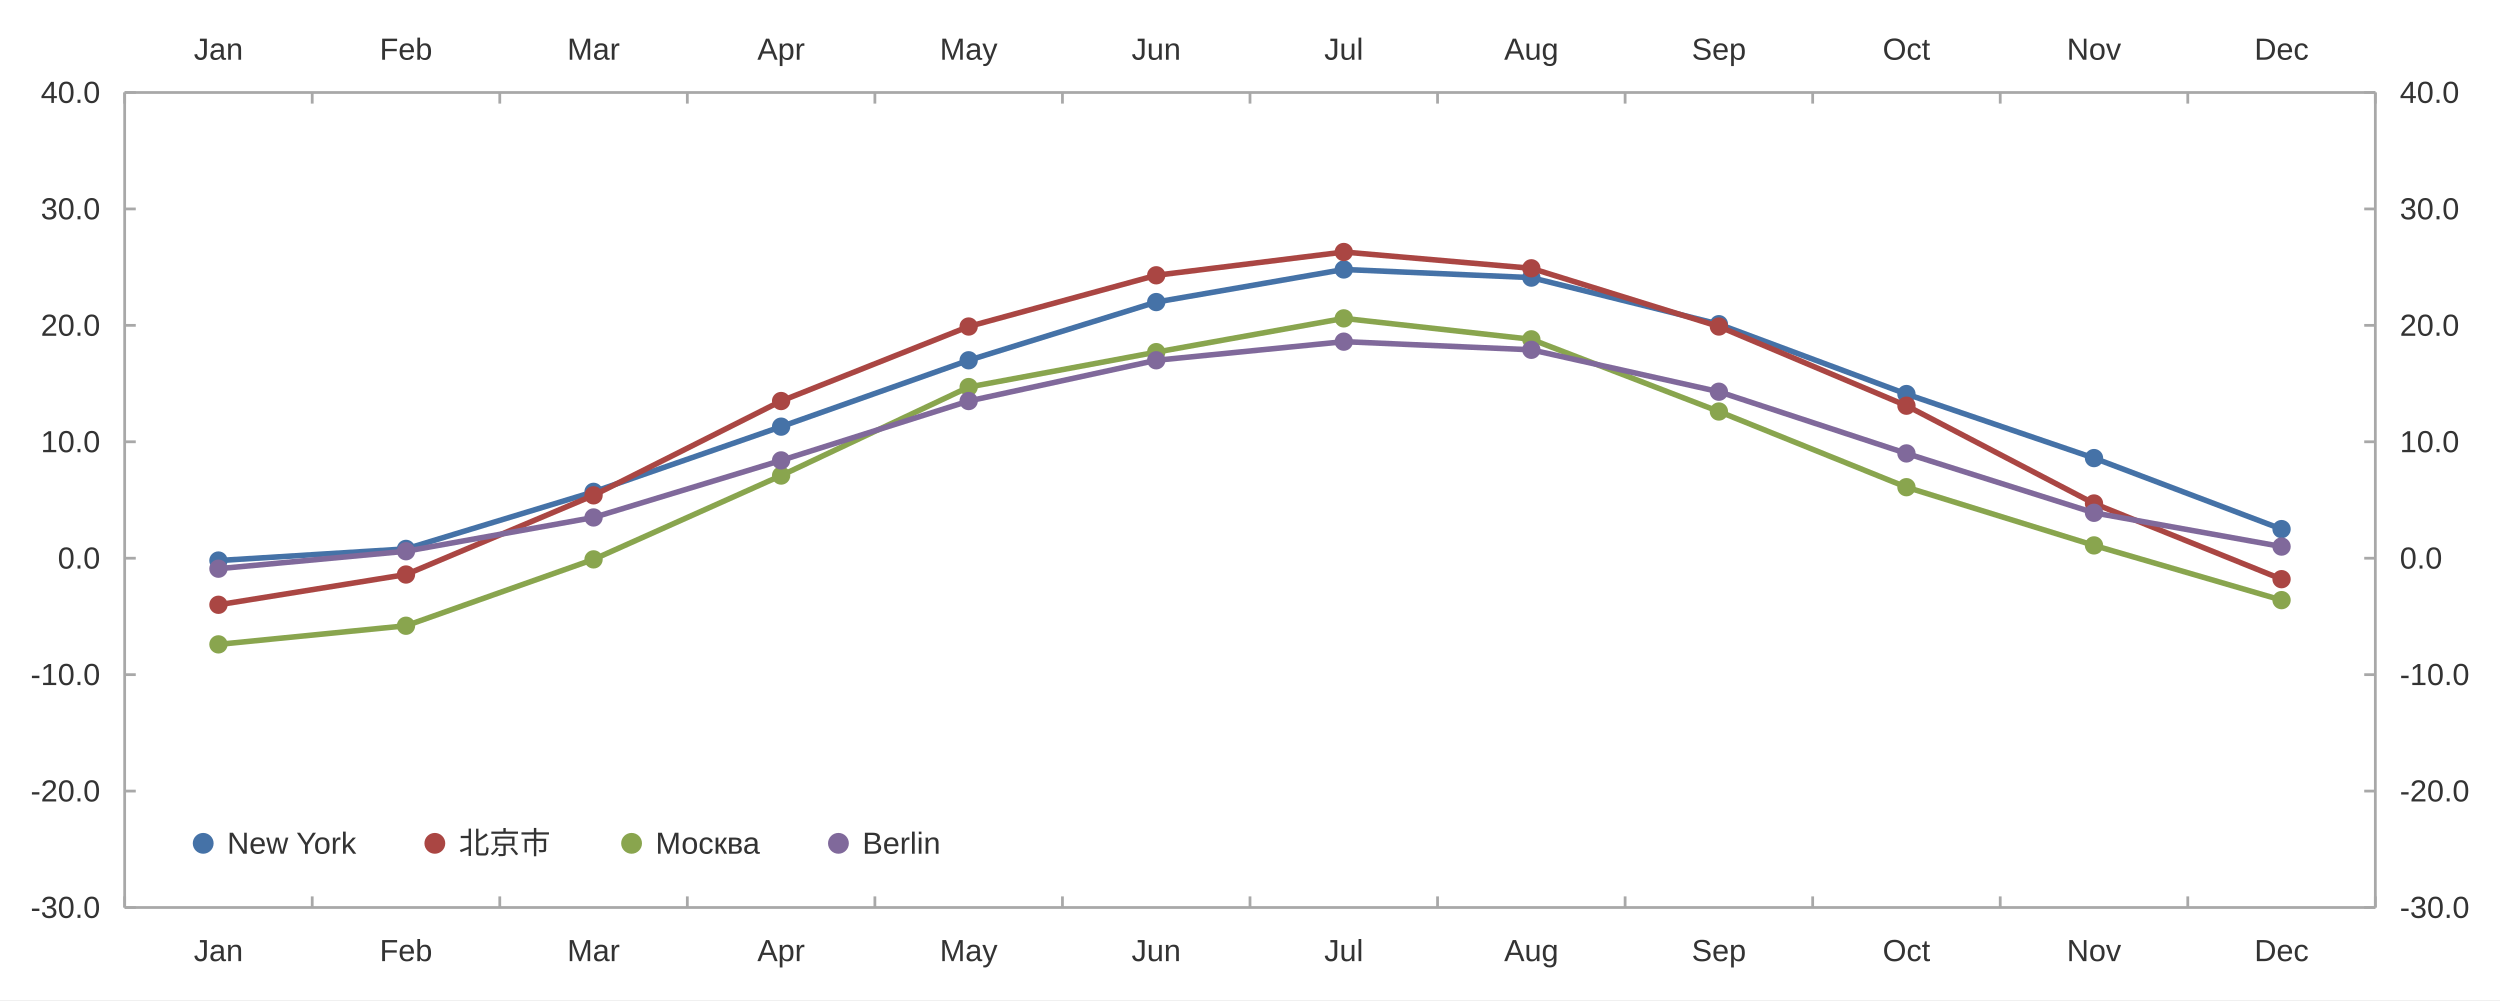
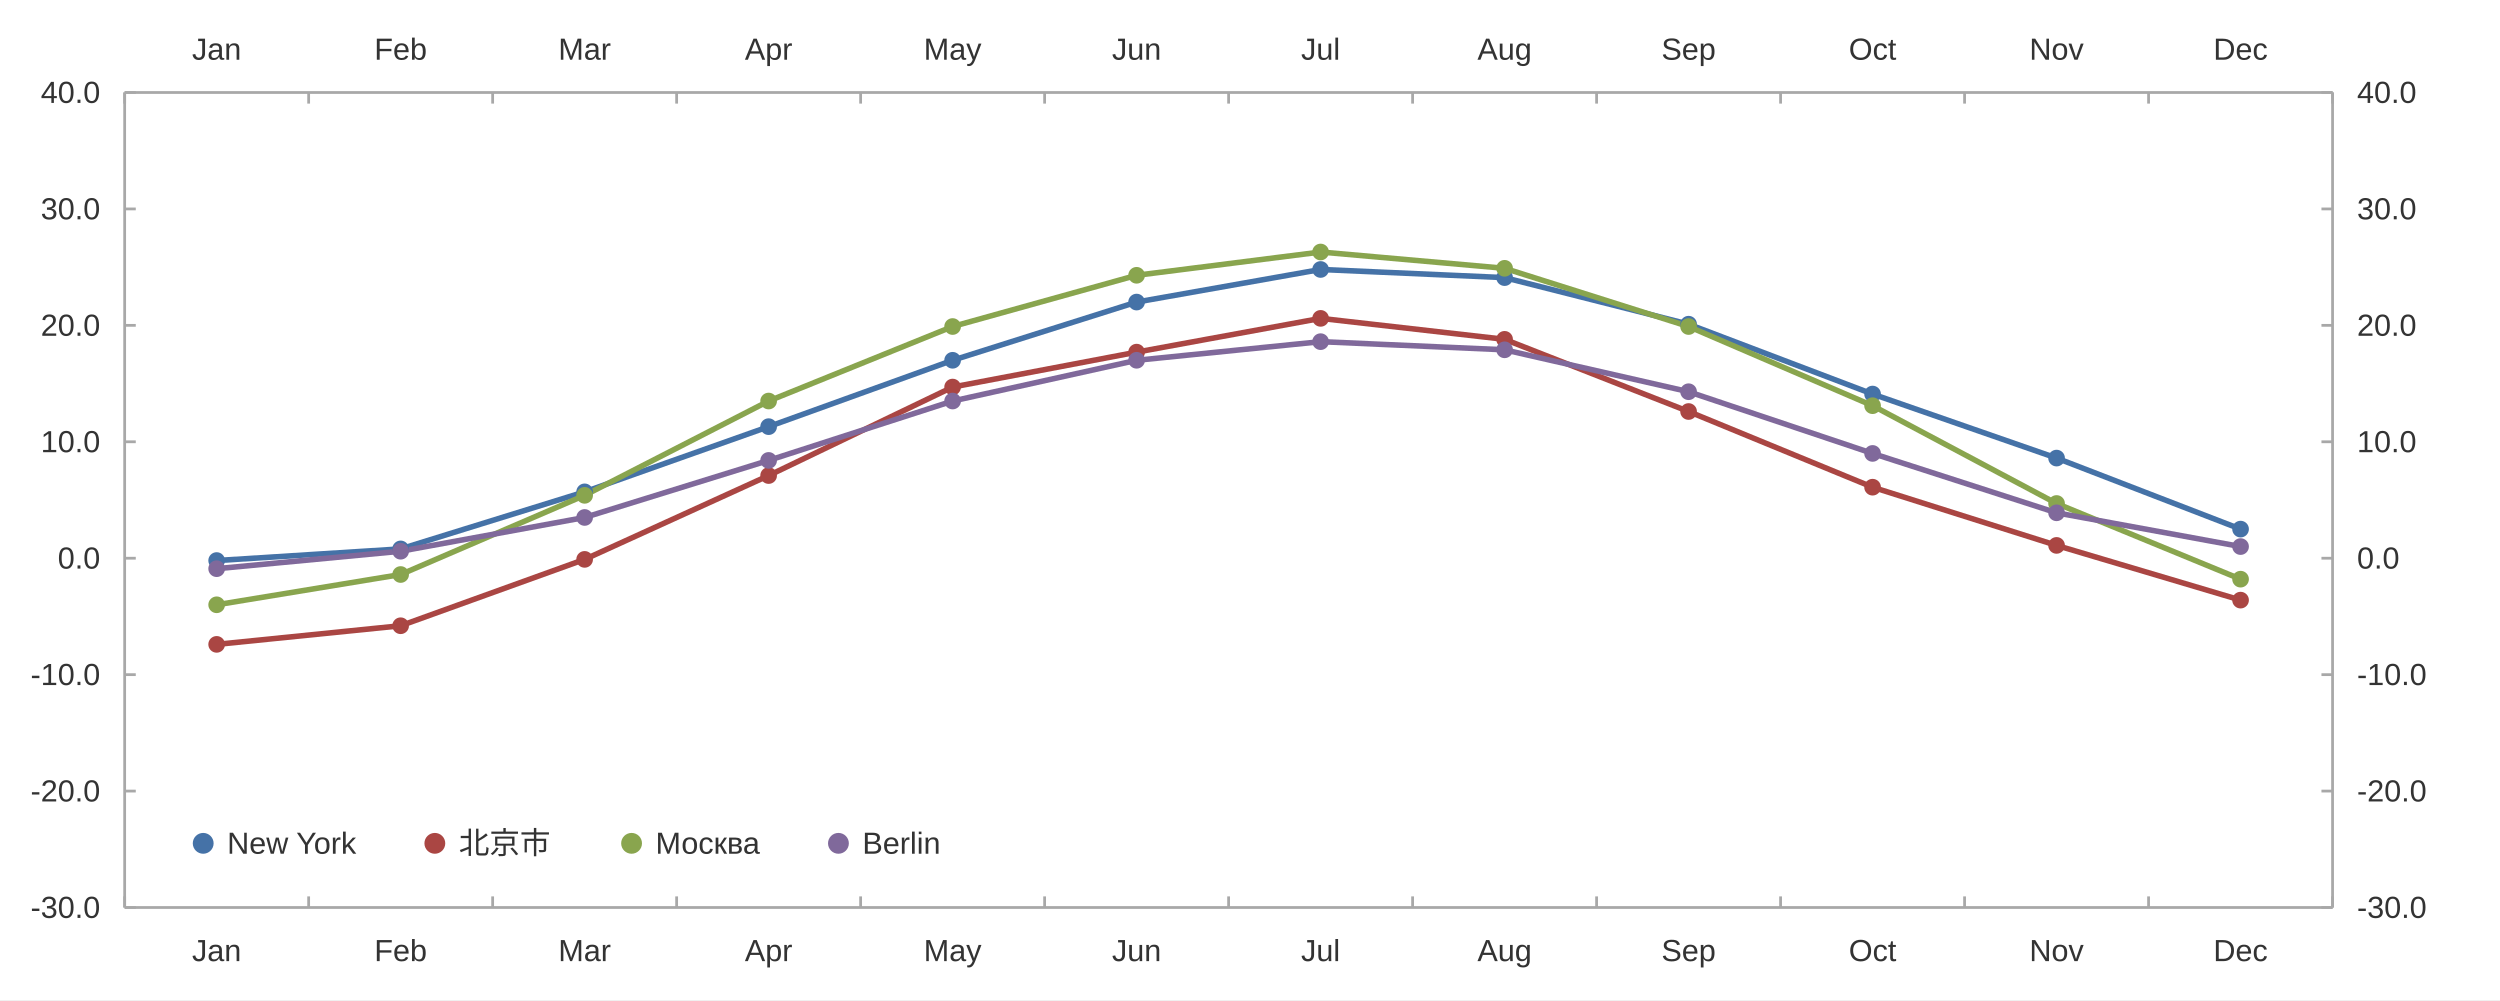
<svg xmlns="http://www.w3.org/2000/svg" width="1200" height="480" viewBox="0 0 1200.0 480.0">
  <rect width="1200" height="480" fill="#ffffff" />
-   <path stroke-width="1.333" stroke="#a8a8a8" fill="none" d="M59.837 44.4 L1140.162 44.4 " />
+   <path stroke-width="1.333" stroke="#a8a8a8" fill="none" d="M59.837 44.4 L1119.629 44.4 " />
  <path stroke-width="1.333" stroke="#a8a8a8" fill="none" d="M59.837 44.4 L59.837 49.733 " />
-   <path stroke-width="1.333" stroke="#a8a8a8" fill="none" d="M149.865 44.4 L149.865 49.733 " />
-   <path stroke-width="1.333" stroke="#a8a8a8" fill="none" d="M239.892 44.4 L239.892 49.733 " />
-   <path stroke-width="1.333" stroke="#a8a8a8" fill="none" d="M329.919 44.4 L329.919 49.733 " />
-   <path stroke-width="1.333" stroke="#a8a8a8" fill="none" d="M419.946 44.4 L419.946 49.733 " />
-   <path stroke-width="1.333" stroke="#a8a8a8" fill="none" d="M509.973 44.4 L509.973 49.733 " />
-   <path stroke-width="1.333" stroke="#a8a8a8" fill="none" d="M600.0 44.4 L600.0 49.733 " />
-   <path stroke-width="1.333" stroke="#a8a8a8" fill="none" d="M690.027 44.4 L690.027 49.733 " />
-   <path stroke-width="1.333" stroke="#a8a8a8" fill="none" d="M780.054 44.4 L780.054 49.733 " />
-   <path stroke-width="1.333" stroke="#a8a8a8" fill="none" d="M870.081 44.4 L870.081 49.733 " />
-   <path stroke-width="1.333" stroke="#a8a8a8" fill="none" d="M960.108 44.4 L960.108 49.733 " />
-   <path stroke-width="1.333" stroke="#a8a8a8" fill="none" d="M1050.135 44.4 L1050.135 49.733 " />
-   <path stroke-width="1.333" stroke="#a8a8a8" fill="none" d="M1140.162 44.4 L1140.162 49.733 " />
-   <text x="93.023" y="28.667" fill="#333333" font-size="14.667" font-family="Arial,Helvetica,'Helvetica Neue',sans-serif">Jan</text>
-   <text x="182.238" y="28.667" fill="#333333" font-size="14.667" font-family="Arial,Helvetica,'Helvetica Neue',sans-serif">Feb</text>
-   <text x="272.272" y="28.667" fill="#333333" font-size="14.667" font-family="Arial,Helvetica,'Helvetica Neue',sans-serif">Mar</text>
-   <text x="363.518" y="28.667" fill="#333333" font-size="14.667" font-family="Arial,Helvetica,'Helvetica Neue',sans-serif">Apr</text>
-   <text x="451.1" y="28.667" fill="#333333" font-size="14.667" font-family="Arial,Helvetica,'Helvetica Neue',sans-serif">May</text>
-   <text x="543.158" y="28.667" fill="#333333" font-size="14.667" font-family="Arial,Helvetica,'Helvetica Neue',sans-serif">Jun</text>
-   <text x="635.631" y="28.667" fill="#333333" font-size="14.667" font-family="Arial,Helvetica,'Helvetica Neue',sans-serif">Jul</text>
-   <text x="721.994" y="28.667" fill="#333333" font-size="14.667" font-family="Arial,Helvetica,'Helvetica Neue',sans-serif">Aug</text>
-   <text x="812.021" y="28.667" fill="#333333" font-size="14.667" font-family="Arial,Helvetica,'Helvetica Neue',sans-serif">Sep</text>
-   <text x="903.681" y="28.667" fill="#333333" font-size="14.667" font-family="Arial,Helvetica,'Helvetica Neue',sans-serif">Oct</text>
-   <text x="992.075" y="28.667" fill="#333333" font-size="14.667" font-family="Arial,Helvetica,'Helvetica Neue',sans-serif">Nov</text>
-   <text x="1082.102" y="28.667" fill="#333333" font-size="14.667" font-family="Arial,Helvetica,'Helvetica Neue',sans-serif">Dec</text>
-   <path stroke-width="1.333" stroke="#a8a8a8" fill="none" d="M1140.162 44.4 L1140.162 435.6 " />
-   <path stroke-width="1.333" stroke="#a8a8a8" fill="none" d="M1140.162 435.6 L1134.829 435.6 " />
-   <path stroke-width="1.333" stroke="#a8a8a8" fill="none" d="M1140.162 379.714 L1134.829 379.714 " />
-   <path stroke-width="1.333" stroke="#a8a8a8" fill="none" d="M1140.162 323.829 L1134.829 323.829 " />
-   <path stroke-width="1.333" stroke="#a8a8a8" fill="none" d="M1140.162 267.943 L1134.829 267.943 " />
-   <path stroke-width="1.333" stroke="#a8a8a8" fill="none" d="M1140.162 212.057 L1134.829 212.057 " />
-   <path stroke-width="1.333" stroke="#a8a8a8" fill="none" d="M1140.162 156.171 L1134.829 156.171 " />
-   <path stroke-width="1.333" stroke="#a8a8a8" fill="none" d="M1140.162 100.286 L1134.829 100.286 " />
-   <path stroke-width="1.333" stroke="#a8a8a8" fill="none" d="M1140.162 44.4 L1134.829 44.4 " />
-   <text x="1151.896" y="440.6" fill="#333333" font-size="14.667" font-family="Arial,Helvetica,'Helvetica Neue',sans-serif">-30.0</text>
-   <text x="1151.896" y="384.714" fill="#333333" font-size="14.667" font-family="Arial,Helvetica,'Helvetica Neue',sans-serif">-20.0</text>
-   <text x="1151.896" y="328.829" fill="#333333" font-size="14.667" font-family="Arial,Helvetica,'Helvetica Neue',sans-serif">-10.0</text>
-   <text x="1151.896" y="272.943" fill="#333333" font-size="14.667" font-family="Arial,Helvetica,'Helvetica Neue',sans-serif">0.0</text>
-   <text x="1151.896" y="217.057" fill="#333333" font-size="14.667" font-family="Arial,Helvetica,'Helvetica Neue',sans-serif">10.0</text>
-   <text x="1151.896" y="161.171" fill="#333333" font-size="14.667" font-family="Arial,Helvetica,'Helvetica Neue',sans-serif">20.0</text>
-   <text x="1151.896" y="105.286" fill="#333333" font-size="14.667" font-family="Arial,Helvetica,'Helvetica Neue',sans-serif">30.0</text>
-   <text x="1151.896" y="49.4" fill="#333333" font-size="14.667" font-family="Arial,Helvetica,'Helvetica Neue',sans-serif">40.0</text>
-   <path stroke-width="1.333" stroke="#a8a8a8" fill="none" d="M59.837 435.6 L1140.162 435.6 " />
+   <path stroke-width="1.333" stroke="#a8a8a8" fill="none" d="M148.153 44.4 L148.153 49.733 " />
+   <path stroke-width="1.333" stroke="#a8a8a8" fill="none" d="M236.469 44.4 L236.469 49.733 " />
+   <path stroke-width="1.333" stroke="#a8a8a8" fill="none" d="M324.785 44.4 L324.785 49.733 " />
+   <path stroke-width="1.333" stroke="#a8a8a8" fill="none" d="M413.101 44.4 L413.101 49.733 " />
+   <path stroke-width="1.333" stroke="#a8a8a8" fill="none" d="M501.417 44.4 L501.417 49.733 " />
+   <path stroke-width="1.333" stroke="#a8a8a8" fill="none" d="M589.733 44.4 L589.733 49.733 " />
+   <path stroke-width="1.333" stroke="#a8a8a8" fill="none" d="M678.049 44.4 L678.049 49.733 " />
+   <path stroke-width="1.333" stroke="#a8a8a8" fill="none" d="M766.365 44.4 L766.365 49.733 " />
+   <path stroke-width="1.333" stroke="#a8a8a8" fill="none" d="M854.681 44.4 L854.681 49.733 " />
+   <path stroke-width="1.333" stroke="#a8a8a8" fill="none" d="M942.997 44.4 L942.997 49.733 " />
+   <path stroke-width="1.333" stroke="#a8a8a8" fill="none" d="M1031.313 44.4 L1031.313 49.733 " />
+   <path stroke-width="1.333" stroke="#a8a8a8" fill="none" d="M1119.629 44.4 L1119.629 49.733 " />
+   <text x="92.167" y="28.667" fill="#333333" font-size="14.667" font-family="Arial,Helvetica,'Helvetica Neue',sans-serif">Jan</text>
+   <text x="179.671" y="28.667" fill="#333333" font-size="14.667" font-family="Arial,Helvetica,'Helvetica Neue',sans-serif">Feb</text>
+   <text x="267.995" y="28.667" fill="#333333" font-size="14.667" font-family="Arial,Helvetica,'Helvetica Neue',sans-serif">Mar</text>
+   <text x="357.529" y="28.667" fill="#333333" font-size="14.667" font-family="Arial,Helvetica,'Helvetica Neue',sans-serif">Apr</text>
+   <text x="443.4" y="28.667" fill="#333333" font-size="14.667" font-family="Arial,Helvetica,'Helvetica Neue',sans-serif">May</text>
+   <text x="533.747" y="28.667" fill="#333333" font-size="14.667" font-family="Arial,Helvetica,'Helvetica Neue',sans-serif">Jun</text>
+   <text x="624.509" y="28.667" fill="#333333" font-size="14.667" font-family="Arial,Helvetica,'Helvetica Neue',sans-serif">Jul</text>
+   <text x="709.16" y="28.667" fill="#333333" font-size="14.667" font-family="Arial,Helvetica,'Helvetica Neue',sans-serif">Aug</text>
+   <text x="797.476" y="28.667" fill="#333333" font-size="14.667" font-family="Arial,Helvetica,'Helvetica Neue',sans-serif">Sep</text>
+   <text x="887.425" y="28.667" fill="#333333" font-size="14.667" font-family="Arial,Helvetica,'Helvetica Neue',sans-serif">Oct</text>
+   <text x="974.108" y="28.667" fill="#333333" font-size="14.667" font-family="Arial,Helvetica,'Helvetica Neue',sans-serif">Nov</text>
+   <text x="1062.424" y="28.667" fill="#333333" font-size="14.667" font-family="Arial,Helvetica,'Helvetica Neue',sans-serif">Dec</text>
+   <path stroke-width="1.333" stroke="#a8a8a8" fill="none" d="M1119.629 44.4 L1119.629 435.6 " />
+   <path stroke-width="1.333" stroke="#a8a8a8" fill="none" d="M1119.629 435.6 L1114.296 435.6 " />
+   <path stroke-width="1.333" stroke="#a8a8a8" fill="none" d="M1119.629 379.714 L1114.296 379.714 " />
+   <path stroke-width="1.333" stroke="#a8a8a8" fill="none" d="M1119.629 323.829 L1114.296 323.829 " />
+   <path stroke-width="1.333" stroke="#a8a8a8" fill="none" d="M1119.629 267.943 L1114.296 267.943 " />
+   <path stroke-width="1.333" stroke="#a8a8a8" fill="none" d="M1119.629 212.057 L1114.296 212.057 " />
+   <path stroke-width="1.333" stroke="#a8a8a8" fill="none" d="M1119.629 156.171 L1114.296 156.171 " />
+   <path stroke-width="1.333" stroke="#a8a8a8" fill="none" d="M1119.629 100.286 L1114.296 100.286 " />
+   <path stroke-width="1.333" stroke="#a8a8a8" fill="none" d="M1119.629 44.4 L1114.296 44.4 " />
+   <text x="1131.362" y="440.6" fill="#333333" font-size="14.667" font-family="Arial,Helvetica,'Helvetica Neue',sans-serif">-30.0</text>
+   <text x="1131.362" y="384.714" fill="#333333" font-size="14.667" font-family="Arial,Helvetica,'Helvetica Neue',sans-serif">-20.0</text>
+   <text x="1131.362" y="328.829" fill="#333333" font-size="14.667" font-family="Arial,Helvetica,'Helvetica Neue',sans-serif">-10.0</text>
+   <text x="1131.362" y="272.943" fill="#333333" font-size="14.667" font-family="Arial,Helvetica,'Helvetica Neue',sans-serif">0.0</text>
+   <text x="1131.362" y="217.057" fill="#333333" font-size="14.667" font-family="Arial,Helvetica,'Helvetica Neue',sans-serif">10.0</text>
+   <text x="1131.362" y="161.171" fill="#333333" font-size="14.667" font-family="Arial,Helvetica,'Helvetica Neue',sans-serif">20.0</text>
+   <text x="1131.362" y="105.286" fill="#333333" font-size="14.667" font-family="Arial,Helvetica,'Helvetica Neue',sans-serif">30.0</text>
+   <text x="1131.362" y="49.4" fill="#333333" font-size="14.667" font-family="Arial,Helvetica,'Helvetica Neue',sans-serif">40.0</text>
+   <path stroke-width="1.333" stroke="#a8a8a8" fill="none" d="M59.837 435.6 L1119.629 435.6 " />
  <path stroke-width="1.333" stroke="#a8a8a8" fill="none" d="M59.837 435.6 L59.837 430.267 " />
-   <path stroke-width="1.333" stroke="#a8a8a8" fill="none" d="M149.865 435.6 L149.865 430.267 " />
-   <path stroke-width="1.333" stroke="#a8a8a8" fill="none" d="M239.892 435.6 L239.892 430.267 " />
-   <path stroke-width="1.333" stroke="#a8a8a8" fill="none" d="M329.919 435.6 L329.919 430.267 " />
-   <path stroke-width="1.333" stroke="#a8a8a8" fill="none" d="M419.946 435.6 L419.946 430.267 " />
-   <path stroke-width="1.333" stroke="#a8a8a8" fill="none" d="M509.973 435.6 L509.973 430.267 " />
-   <path stroke-width="1.333" stroke="#a8a8a8" fill="none" d="M600.0 435.6 L600.0 430.267 " />
-   <path stroke-width="1.333" stroke="#a8a8a8" fill="none" d="M690.027 435.6 L690.027 430.267 " />
-   <path stroke-width="1.333" stroke="#a8a8a8" fill="none" d="M780.054 435.6 L780.054 430.267 " />
-   <path stroke-width="1.333" stroke="#a8a8a8" fill="none" d="M870.081 435.6 L870.081 430.267 " />
-   <path stroke-width="1.333" stroke="#a8a8a8" fill="none" d="M960.108 435.6 L960.108 430.267 " />
-   <path stroke-width="1.333" stroke="#a8a8a8" fill="none" d="M1050.135 435.6 L1050.135 430.267 " />
-   <path stroke-width="1.333" stroke="#a8a8a8" fill="none" d="M1140.162 435.6 L1140.162 430.267 " />
-   <text x="93.023" y="461.333" fill="#333333" font-size="14.667" font-family="Arial,Helvetica,'Helvetica Neue',sans-serif">Jan</text>
-   <text x="182.238" y="461.333" fill="#333333" font-size="14.667" font-family="Arial,Helvetica,'Helvetica Neue',sans-serif">Feb</text>
-   <text x="272.272" y="461.333" fill="#333333" font-size="14.667" font-family="Arial,Helvetica,'Helvetica Neue',sans-serif">Mar</text>
-   <text x="363.518" y="461.333" fill="#333333" font-size="14.667" font-family="Arial,Helvetica,'Helvetica Neue',sans-serif">Apr</text>
-   <text x="451.1" y="461.333" fill="#333333" font-size="14.667" font-family="Arial,Helvetica,'Helvetica Neue',sans-serif">May</text>
-   <text x="543.158" y="461.333" fill="#333333" font-size="14.667" font-family="Arial,Helvetica,'Helvetica Neue',sans-serif">Jun</text>
-   <text x="635.631" y="461.333" fill="#333333" font-size="14.667" font-family="Arial,Helvetica,'Helvetica Neue',sans-serif">Jul</text>
-   <text x="721.994" y="461.333" fill="#333333" font-size="14.667" font-family="Arial,Helvetica,'Helvetica Neue',sans-serif">Aug</text>
-   <text x="812.021" y="461.333" fill="#333333" font-size="14.667" font-family="Arial,Helvetica,'Helvetica Neue',sans-serif">Sep</text>
-   <text x="903.681" y="461.333" fill="#333333" font-size="14.667" font-family="Arial,Helvetica,'Helvetica Neue',sans-serif">Oct</text>
-   <text x="992.075" y="461.333" fill="#333333" font-size="14.667" font-family="Arial,Helvetica,'Helvetica Neue',sans-serif">Nov</text>
-   <text x="1082.102" y="461.333" fill="#333333" font-size="14.667" font-family="Arial,Helvetica,'Helvetica Neue',sans-serif">Dec</text>
+   <path stroke-width="1.333" stroke="#a8a8a8" fill="none" d="M148.153 435.6 L148.153 430.267 " />
+   <path stroke-width="1.333" stroke="#a8a8a8" fill="none" d="M236.469 435.6 L236.469 430.267 " />
+   <path stroke-width="1.333" stroke="#a8a8a8" fill="none" d="M324.785 435.6 L324.785 430.267 " />
+   <path stroke-width="1.333" stroke="#a8a8a8" fill="none" d="M413.101 435.6 L413.101 430.267 " />
+   <path stroke-width="1.333" stroke="#a8a8a8" fill="none" d="M501.417 435.6 L501.417 430.267 " />
+   <path stroke-width="1.333" stroke="#a8a8a8" fill="none" d="M589.733 435.6 L589.733 430.267 " />
+   <path stroke-width="1.333" stroke="#a8a8a8" fill="none" d="M678.049 435.6 L678.049 430.267 " />
+   <path stroke-width="1.333" stroke="#a8a8a8" fill="none" d="M766.365 435.6 L766.365 430.267 " />
+   <path stroke-width="1.333" stroke="#a8a8a8" fill="none" d="M854.681 435.6 L854.681 430.267 " />
+   <path stroke-width="1.333" stroke="#a8a8a8" fill="none" d="M942.997 435.6 L942.997 430.267 " />
+   <path stroke-width="1.333" stroke="#a8a8a8" fill="none" d="M1031.313 435.6 L1031.313 430.267 " />
+   <path stroke-width="1.333" stroke="#a8a8a8" fill="none" d="M1119.629 435.6 L1119.629 430.267 " />
+   <text x="92.167" y="461.333" fill="#333333" font-size="14.667" font-family="Arial,Helvetica,'Helvetica Neue',sans-serif">Jan</text>
+   <text x="179.671" y="461.333" fill="#333333" font-size="14.667" font-family="Arial,Helvetica,'Helvetica Neue',sans-serif">Feb</text>
+   <text x="267.995" y="461.333" fill="#333333" font-size="14.667" font-family="Arial,Helvetica,'Helvetica Neue',sans-serif">Mar</text>
+   <text x="357.529" y="461.333" fill="#333333" font-size="14.667" font-family="Arial,Helvetica,'Helvetica Neue',sans-serif">Apr</text>
+   <text x="443.4" y="461.333" fill="#333333" font-size="14.667" font-family="Arial,Helvetica,'Helvetica Neue',sans-serif">May</text>
+   <text x="533.747" y="461.333" fill="#333333" font-size="14.667" font-family="Arial,Helvetica,'Helvetica Neue',sans-serif">Jun</text>
+   <text x="624.509" y="461.333" fill="#333333" font-size="14.667" font-family="Arial,Helvetica,'Helvetica Neue',sans-serif">Jul</text>
+   <text x="709.16" y="461.333" fill="#333333" font-size="14.667" font-family="Arial,Helvetica,'Helvetica Neue',sans-serif">Aug</text>
+   <text x="797.476" y="461.333" fill="#333333" font-size="14.667" font-family="Arial,Helvetica,'Helvetica Neue',sans-serif">Sep</text>
+   <text x="887.425" y="461.333" fill="#333333" font-size="14.667" font-family="Arial,Helvetica,'Helvetica Neue',sans-serif">Oct</text>
+   <text x="974.108" y="461.333" fill="#333333" font-size="14.667" font-family="Arial,Helvetica,'Helvetica Neue',sans-serif">Nov</text>
+   <text x="1062.424" y="461.333" fill="#333333" font-size="14.667" font-family="Arial,Helvetica,'Helvetica Neue',sans-serif">Dec</text>
  <path stroke-width="1.333" stroke="#a8a8a8" fill="none" d="M59.837 44.4 L59.837 435.6 " />
  <path stroke-width="1.333" stroke="#a8a8a8" fill="none" d="M59.837 435.6 L65.171 435.6 " />
  <path stroke-width="1.333" stroke="#a8a8a8" fill="none" d="M59.837 379.714 L65.171 379.714 " />
  <path stroke-width="1.333" stroke="#a8a8a8" fill="none" d="M59.837 323.829 L65.171 323.829 " />
  <path stroke-width="1.333" stroke="#a8a8a8" fill="none" d="M59.837 267.943 L65.171 267.943 " />
  <path stroke-width="1.333" stroke="#a8a8a8" fill="none" d="M59.837 212.057 L65.171 212.057 " />
  <path stroke-width="1.333" stroke="#a8a8a8" fill="none" d="M59.837 156.171 L65.171 156.171 " />
  <path stroke-width="1.333" stroke="#a8a8a8" fill="none" d="M59.837 100.286 L65.171 100.286 " />
  <path stroke-width="1.333" stroke="#a8a8a8" fill="none" d="M59.837 44.4 L65.171 44.4 " />
  <text x="14.667" y="440.6" fill="#333333" font-size="14.667" font-family="Arial,Helvetica,'Helvetica Neue',sans-serif">-30.0</text>
  <text x="14.667" y="384.714" fill="#333333" font-size="14.667" font-family="Arial,Helvetica,'Helvetica Neue',sans-serif">-20.0</text>
  <text x="14.667" y="328.829" fill="#333333" font-size="14.667" font-family="Arial,Helvetica,'Helvetica Neue',sans-serif">-10.0</text>
  <text x="27.714" y="272.943" fill="#333333" font-size="14.667" font-family="Arial,Helvetica,'Helvetica Neue',sans-serif">0.0</text>
  <text x="19.557" y="217.057" fill="#333333" font-size="14.667" font-family="Arial,Helvetica,'Helvetica Neue',sans-serif">10.0</text>
  <text x="19.557" y="161.171" fill="#333333" font-size="14.667" font-family="Arial,Helvetica,'Helvetica Neue',sans-serif">20.0</text>
  <text x="19.557" y="105.286" fill="#333333" font-size="14.667" font-family="Arial,Helvetica,'Helvetica Neue',sans-serif">30.0</text>
  <text x="19.557" y="49.4" fill="#333333" font-size="14.667" font-family="Arial,Helvetica,'Helvetica Neue',sans-serif">40.0</text>
-   <path stroke-width="2.667" stroke="#4572a7" fill="none" d="M104.851 269.061 L194.878 263.472 L284.905 236.088 L374.932 204.792 L464.959 172.937 L554.986 144.994 L645.014 129.346 L735.041 133.258 L825.068 155.613 L915.095 189.144 L1005.122 219.881 L1095.149 253.971 " />
-   <path fill="#4572a7" d="M109.251 269.061 M100.451 269.061 a4.4 4.4 0 1 0 8.8 0 a4.4 4.4 0 1 0 -8.8 0 " />
-   <path fill="#4572a7" d="M199.278 263.472 M190.478 263.472 a4.4 4.4 0 1 0 8.8 0 a4.4 4.4 0 1 0 -8.8 0 " />
-   <path fill="#4572a7" d="M289.305 236.088 M280.505 236.088 a4.4 4.4 0 1 0 8.8 0 a4.4 4.4 0 1 0 -8.8 0 " />
-   <path fill="#4572a7" d="M379.332 204.792 M370.532 204.792 a4.4 4.4 0 1 0 8.8 0 a4.4 4.4 0 1 0 -8.8 0 " />
-   <path fill="#4572a7" d="M469.359 172.937 M460.559 172.937 a4.4 4.4 0 1 0 8.8 0 a4.4 4.4 0 1 0 -8.8 0 " />
-   <path fill="#4572a7" d="M559.386 144.994 M550.586 144.994 a4.4 4.4 0 1 0 8.8 0 a4.4 4.4 0 1 0 -8.8 0 " />
-   <path fill="#4572a7" d="M649.414 129.346 M640.614 129.346 a4.4 4.4 0 1 0 8.8 0 a4.4 4.4 0 1 0 -8.8 0 " />
-   <path fill="#4572a7" d="M739.441 133.258 M730.641 133.258 a4.4 4.4 0 1 0 8.8 0 a4.4 4.4 0 1 0 -8.8 0 " />
-   <path fill="#4572a7" d="M829.468 155.613 M820.668 155.613 a4.4 4.4 0 1 0 8.8 0 a4.4 4.4 0 1 0 -8.8 0 " />
-   <path fill="#4572a7" d="M919.495 189.144 M910.695 189.144 a4.4 4.4 0 1 0 8.8 0 a4.4 4.4 0 1 0 -8.8 0 " />
-   <path fill="#4572a7" d="M1009.522 219.881 M1000.722 219.881 a4.4 4.4 0 1 0 8.8 0 a4.4 4.4 0 1 0 -8.8 0 " />
-   <path fill="#4572a7" d="M1099.549 253.971 M1090.749 253.971 a4.4 4.4 0 1 0 8.8 0 a4.4 4.4 0 1 0 -8.8 0 " />
-   <path stroke-width="2.667" stroke="#aa4643" fill="none" d="M104.851 290.297 L194.878 275.767 L284.905 237.765 L374.932 192.497 L464.959 156.73 L554.986 132.141 L645.014 120.963 L735.041 128.787 L825.068 156.73 L915.095 194.733 L1005.122 241.677 L1095.149 278.002 " />
-   <path fill="#aa4643" d="M109.251 290.297 M100.451 290.297 a4.4 4.4 0 1 0 8.8 0 a4.4 4.4 0 1 0 -8.8 0 " />
-   <path fill="#aa4643" d="M199.278 275.767 M190.478 275.767 a4.4 4.4 0 1 0 8.8 0 a4.4 4.4 0 1 0 -8.8 0 " />
-   <path fill="#aa4643" d="M289.305 237.765 M280.505 237.765 a4.4 4.4 0 1 0 8.8 0 a4.4 4.4 0 1 0 -8.8 0 " />
-   <path fill="#aa4643" d="M379.332 192.497 M370.532 192.497 a4.4 4.4 0 1 0 8.8 0 a4.4 4.4 0 1 0 -8.8 0 " />
-   <path fill="#aa4643" d="M469.359 156.73 M460.559 156.73 a4.4 4.4 0 1 0 8.8 0 a4.4 4.4 0 1 0 -8.8 0 " />
-   <path fill="#aa4643" d="M559.386 132.141 M550.586 132.141 a4.4 4.4 0 1 0 8.8 0 a4.4 4.4 0 1 0 -8.8 0 " />
-   <path fill="#aa4643" d="M649.414 120.963 M640.614 120.963 a4.4 4.4 0 1 0 8.8 0 a4.4 4.4 0 1 0 -8.8 0 " />
-   <path fill="#aa4643" d="M739.441 128.787 M730.641 128.787 a4.4 4.4 0 1 0 8.8 0 a4.4 4.4 0 1 0 -8.8 0 " />
-   <path fill="#aa4643" d="M829.468 156.73 M820.668 156.73 a4.4 4.4 0 1 0 8.8 0 a4.4 4.4 0 1 0 -8.8 0 " />
-   <path fill="#aa4643" d="M919.495 194.733 M910.695 194.733 a4.4 4.4 0 1 0 8.8 0 a4.4 4.4 0 1 0 -8.8 0 " />
-   <path fill="#aa4643" d="M1009.522 241.677 M1000.722 241.677 a4.4 4.4 0 1 0 8.8 0 a4.4 4.4 0 1 0 -8.8 0 " />
-   <path fill="#aa4643" d="M1099.549 278.002 M1090.749 278.002 a4.4 4.4 0 1 0 8.8 0 a4.4 4.4 0 1 0 -8.8 0 " />
-   <path stroke-width="2.667" stroke="#89a54e" fill="none" d="M104.851 309.298 L194.878 300.357 L284.905 268.502 L374.932 228.264 L464.959 185.791 L554.986 169.025 L645.014 152.818 L735.041 162.878 L825.068 197.527 L915.095 233.853 L1005.122 261.795 L1095.149 288.062 " />
-   <path fill="#89a54e" d="M109.251 309.298 M100.451 309.298 a4.4 4.4 0 1 0 8.8 0 a4.4 4.4 0 1 0 -8.8 0 " />
-   <path fill="#89a54e" d="M199.278 300.357 M190.478 300.357 a4.4 4.4 0 1 0 8.8 0 a4.4 4.4 0 1 0 -8.8 0 " />
-   <path fill="#89a54e" d="M289.305 268.502 M280.505 268.502 a4.4 4.4 0 1 0 8.8 0 a4.4 4.4 0 1 0 -8.8 0 " />
-   <path fill="#89a54e" d="M379.332 228.264 M370.532 228.264 a4.4 4.4 0 1 0 8.8 0 a4.4 4.4 0 1 0 -8.8 0 " />
-   <path fill="#89a54e" d="M469.359 185.791 M460.559 185.791 a4.4 4.4 0 1 0 8.8 0 a4.4 4.4 0 1 0 -8.8 0 " />
-   <path fill="#89a54e" d="M559.386 169.025 M550.586 169.025 a4.4 4.4 0 1 0 8.8 0 a4.4 4.4 0 1 0 -8.8 0 " />
-   <path fill="#89a54e" d="M649.414 152.818 M640.614 152.818 a4.4 4.4 0 1 0 8.8 0 a4.4 4.4 0 1 0 -8.8 0 " />
-   <path fill="#89a54e" d="M739.441 162.878 M730.641 162.878 a4.4 4.4 0 1 0 8.8 0 a4.4 4.4 0 1 0 -8.8 0 " />
-   <path fill="#89a54e" d="M829.468 197.527 M820.668 197.527 a4.4 4.4 0 1 0 8.8 0 a4.4 4.4 0 1 0 -8.8 0 " />
-   <path fill="#89a54e" d="M919.495 233.853 M910.695 233.853 a4.4 4.4 0 1 0 8.8 0 a4.4 4.4 0 1 0 -8.8 0 " />
-   <path fill="#89a54e" d="M1009.522 261.795 M1000.722 261.795 a4.4 4.4 0 1 0 8.8 0 a4.4 4.4 0 1 0 -8.8 0 " />
-   <path fill="#89a54e" d="M1099.549 288.062 M1090.749 288.062 a4.4 4.4 0 1 0 8.8 0 a4.4 4.4 0 1 0 -8.8 0 " />
-   <path stroke-width="2.667" stroke="#80699b" fill="none" d="M104.851 272.973 L194.878 264.59 L284.905 248.383 L374.932 220.999 L464.959 192.497 L554.986 172.937 L645.014 163.995 L735.041 167.907 L825.068 188.026 L915.095 217.646 L1005.122 246.147 L1095.149 262.354 " />
-   <path fill="#80699b" d="M109.251 272.973 M100.451 272.973 a4.4 4.4 0 1 0 8.8 0 a4.4 4.4 0 1 0 -8.8 0 " />
-   <path fill="#80699b" d="M199.278 264.59 M190.478 264.59 a4.4 4.4 0 1 0 8.8 0 a4.4 4.4 0 1 0 -8.8 0 " />
-   <path fill="#80699b" d="M289.305 248.383 M280.505 248.383 a4.4 4.4 0 1 0 8.8 0 a4.4 4.4 0 1 0 -8.8 0 " />
-   <path fill="#80699b" d="M379.332 220.999 M370.532 220.999 a4.4 4.4 0 1 0 8.8 0 a4.4 4.4 0 1 0 -8.8 0 " />
-   <path fill="#80699b" d="M469.359 192.497 M460.559 192.497 a4.4 4.4 0 1 0 8.8 0 a4.4 4.4 0 1 0 -8.8 0 " />
-   <path fill="#80699b" d="M559.386 172.937 M550.586 172.937 a4.4 4.4 0 1 0 8.8 0 a4.4 4.4 0 1 0 -8.8 0 " />
-   <path fill="#80699b" d="M649.414 163.995 M640.614 163.995 a4.4 4.4 0 1 0 8.8 0 a4.4 4.4 0 1 0 -8.8 0 " />
-   <path fill="#80699b" d="M739.441 167.907 M730.641 167.907 a4.4 4.4 0 1 0 8.8 0 a4.4 4.4 0 1 0 -8.8 0 " />
-   <path fill="#80699b" d="M829.468 188.026 M820.668 188.026 a4.4 4.4 0 1 0 8.8 0 a4.4 4.4 0 1 0 -8.8 0 " />
-   <path fill="#80699b" d="M919.495 217.646 M910.695 217.646 a4.4 4.4 0 1 0 8.8 0 a4.4 4.4 0 1 0 -8.8 0 " />
-   <path fill="#80699b" d="M1009.522 246.147 M1000.722 246.147 a4.4 4.4 0 1 0 8.8 0 a4.4 4.4 0 1 0 -8.8 0 " />
-   <path fill="#80699b" d="M1099.549 262.354 M1090.749 262.354 a4.4 4.4 0 1 0 8.8 0 a4.4 4.4 0 1 0 -8.8 0 " />
+   <path stroke-width="2.667" stroke="#4572a7" fill="none" d="M103.995 269.061 L192.311 263.472 L280.627 236.088 L368.943 204.792 L457.259 172.937 L545.575 144.994 L633.891 129.346 L722.207 133.258 L810.523 155.613 L898.839 189.144 L987.155 219.881 L1075.471 253.971 " />
+   <path stroke-width="2.667" stroke="#aa4643" fill="none" d="M103.995 309.298 L192.311 300.357 L280.627 268.502 L368.943 228.264 L457.259 185.791 L545.575 169.025 L633.891 152.818 L722.207 162.878 L810.523 197.527 L898.839 233.853 L987.155 261.795 L1075.471 288.062 " />
+   <path stroke-width="2.667" stroke="#89a54e" fill="none" d="M103.995 290.297 L192.311 275.767 L280.627 237.765 L368.943 192.497 L457.259 156.73 L545.575 132.141 L633.891 120.963 L722.207 128.787 L810.523 156.73 L898.839 194.733 L987.155 241.677 L1075.471 278.002 " />
+   <path stroke-width="2.667" stroke="#80699b" fill="none" d="M103.995 272.973 L192.311 264.59 L280.627 248.383 L368.943 220.999 L457.259 192.497 L545.575 172.937 L633.891 163.995 L722.207 167.907 L810.523 188.026 L898.839 217.646 L987.155 246.147 L1075.471 262.354 " />
+   <path fill="#4572a7" d="M107.995 269.061 M99.995 269.061 a4.0 4.0 0 1 0 8.0 0 a4.0 4.0 0 1 0 -8.0 0 " />
+   <path fill="#4572a7" d="M196.311 263.472 M188.311 263.472 a4.0 4.0 0 1 0 8.0 0 a4.0 4.0 0 1 0 -8.0 0 " />
+   <path fill="#4572a7" d="M284.627 236.088 M276.627 236.088 a4.0 4.0 0 1 0 8.0 0 a4.0 4.0 0 1 0 -8.0 0 " />
+   <path fill="#4572a7" d="M372.943 204.792 M364.943 204.792 a4.0 4.0 0 1 0 8.0 0 a4.0 4.0 0 1 0 -8.0 0 " />
+   <path fill="#4572a7" d="M461.259 172.937 M453.259 172.937 a4.0 4.0 0 1 0 8.0 0 a4.0 4.0 0 1 0 -8.0 0 " />
+   <path fill="#4572a7" d="M549.575 144.994 M541.575 144.994 a4.0 4.0 0 1 0 8.0 0 a4.0 4.0 0 1 0 -8.0 0 " />
+   <path fill="#4572a7" d="M637.891 129.346 M629.891 129.346 a4.0 4.0 0 1 0 8.0 0 a4.0 4.0 0 1 0 -8.0 0 " />
+   <path fill="#4572a7" d="M726.207 133.258 M718.207 133.258 a4.0 4.0 0 1 0 8.0 0 a4.0 4.0 0 1 0 -8.0 0 " />
+   <path fill="#4572a7" d="M814.523 155.613 M806.523 155.613 a4.0 4.0 0 1 0 8.0 0 a4.0 4.0 0 1 0 -8.0 0 " />
+   <path fill="#4572a7" d="M902.839 189.144 M894.839 189.144 a4.0 4.0 0 1 0 8.0 0 a4.0 4.0 0 1 0 -8.0 0 " />
+   <path fill="#4572a7" d="M991.155 219.881 M983.155 219.881 a4.0 4.0 0 1 0 8.0 0 a4.0 4.0 0 1 0 -8.0 0 " />
+   <path fill="#4572a7" d="M1079.471 253.971 M1071.471 253.971 a4.0 4.0 0 1 0 8.0 0 a4.0 4.0 0 1 0 -8.0 0 " />
+   <path fill="#aa4643" d="M107.995 309.298 M99.995 309.298 a4.0 4.0 0 1 0 8.0 0 a4.0 4.0 0 1 0 -8.0 0 " />
+   <path fill="#aa4643" d="M196.311 300.357 M188.311 300.357 a4.0 4.0 0 1 0 8.0 0 a4.0 4.0 0 1 0 -8.0 0 " />
+   <path fill="#aa4643" d="M284.627 268.502 M276.627 268.502 a4.0 4.0 0 1 0 8.0 0 a4.0 4.0 0 1 0 -8.0 0 " />
+   <path fill="#aa4643" d="M372.943 228.264 M364.943 228.264 a4.0 4.0 0 1 0 8.0 0 a4.0 4.0 0 1 0 -8.0 0 " />
+   <path fill="#aa4643" d="M461.259 185.791 M453.259 185.791 a4.0 4.0 0 1 0 8.0 0 a4.0 4.0 0 1 0 -8.0 0 " />
+   <path fill="#aa4643" d="M549.575 169.025 M541.575 169.025 a4.0 4.0 0 1 0 8.0 0 a4.0 4.0 0 1 0 -8.0 0 " />
+   <path fill="#aa4643" d="M637.891 152.818 M629.891 152.818 a4.0 4.0 0 1 0 8.0 0 a4.0 4.0 0 1 0 -8.0 0 " />
+   <path fill="#aa4643" d="M726.207 162.878 M718.207 162.878 a4.0 4.0 0 1 0 8.0 0 a4.0 4.0 0 1 0 -8.0 0 " />
+   <path fill="#aa4643" d="M814.523 197.527 M806.523 197.527 a4.0 4.0 0 1 0 8.0 0 a4.0 4.0 0 1 0 -8.0 0 " />
+   <path fill="#aa4643" d="M902.839 233.853 M894.839 233.853 a4.0 4.0 0 1 0 8.0 0 a4.0 4.0 0 1 0 -8.0 0 " />
+   <path fill="#aa4643" d="M991.155 261.795 M983.155 261.795 a4.0 4.0 0 1 0 8.0 0 a4.0 4.0 0 1 0 -8.0 0 " />
+   <path fill="#aa4643" d="M1079.471 288.062 M1071.471 288.062 a4.0 4.0 0 1 0 8.0 0 a4.0 4.0 0 1 0 -8.0 0 " />
+   <path fill="#89a54e" d="M107.995 290.297 M99.995 290.297 a4.0 4.0 0 1 0 8.0 0 a4.0 4.0 0 1 0 -8.0 0 " />
+   <path fill="#89a54e" d="M196.311 275.767 M188.311 275.767 a4.0 4.0 0 1 0 8.0 0 a4.0 4.0 0 1 0 -8.0 0 " />
+   <path fill="#89a54e" d="M284.627 237.765 M276.627 237.765 a4.0 4.0 0 1 0 8.0 0 a4.0 4.0 0 1 0 -8.0 0 " />
+   <path fill="#89a54e" d="M372.943 192.497 M364.943 192.497 a4.0 4.0 0 1 0 8.0 0 a4.0 4.0 0 1 0 -8.0 0 " />
+   <path fill="#89a54e" d="M461.259 156.73 M453.259 156.73 a4.0 4.0 0 1 0 8.0 0 a4.0 4.0 0 1 0 -8.0 0 " />
+   <path fill="#89a54e" d="M549.575 132.141 M541.575 132.141 a4.0 4.0 0 1 0 8.0 0 a4.0 4.0 0 1 0 -8.0 0 " />
+   <path fill="#89a54e" d="M637.891 120.963 M629.891 120.963 a4.0 4.0 0 1 0 8.0 0 a4.0 4.0 0 1 0 -8.0 0 " />
+   <path fill="#89a54e" d="M726.207 128.787 M718.207 128.787 a4.0 4.0 0 1 0 8.0 0 a4.0 4.0 0 1 0 -8.0 0 " />
+   <path fill="#89a54e" d="M814.523 156.73 M806.523 156.73 a4.0 4.0 0 1 0 8.0 0 a4.0 4.0 0 1 0 -8.0 0 " />
+   <path fill="#89a54e" d="M902.839 194.733 M894.839 194.733 a4.0 4.0 0 1 0 8.0 0 a4.0 4.0 0 1 0 -8.0 0 " />
+   <path fill="#89a54e" d="M991.155 241.677 M983.155 241.677 a4.0 4.0 0 1 0 8.0 0 a4.0 4.0 0 1 0 -8.0 0 " />
+   <path fill="#89a54e" d="M1079.471 278.002 M1071.471 278.002 a4.0 4.0 0 1 0 8.0 0 a4.0 4.0 0 1 0 -8.0 0 " />
+   <path fill="#80699b" d="M107.995 272.973 M99.995 272.973 a4.0 4.0 0 1 0 8.0 0 a4.0 4.0 0 1 0 -8.0 0 " />
+   <path fill="#80699b" d="M196.311 264.59 M188.311 264.59 a4.0 4.0 0 1 0 8.0 0 a4.0 4.0 0 1 0 -8.0 0 " />
+   <path fill="#80699b" d="M284.627 248.383 M276.627 248.383 a4.0 4.0 0 1 0 8.0 0 a4.0 4.0 0 1 0 -8.0 0 " />
+   <path fill="#80699b" d="M372.943 220.999 M364.943 220.999 a4.0 4.0 0 1 0 8.0 0 a4.0 4.0 0 1 0 -8.0 0 " />
+   <path fill="#80699b" d="M461.259 192.497 M453.259 192.497 a4.0 4.0 0 1 0 8.0 0 a4.0 4.0 0 1 0 -8.0 0 " />
+   <path fill="#80699b" d="M549.575 172.937 M541.575 172.937 a4.0 4.0 0 1 0 8.0 0 a4.0 4.0 0 1 0 -8.0 0 " />
+   <path fill="#80699b" d="M637.891 163.995 M629.891 163.995 a4.0 4.0 0 1 0 8.0 0 a4.0 4.0 0 1 0 -8.0 0 " />
+   <path fill="#80699b" d="M726.207 167.907 M718.207 167.907 a4.0 4.0 0 1 0 8.0 0 a4.0 4.0 0 1 0 -8.0 0 " />
+   <path fill="#80699b" d="M814.523 188.026 M806.523 188.026 a4.0 4.0 0 1 0 8.0 0 a4.0 4.0 0 1 0 -8.0 0 " />
+   <path fill="#80699b" d="M902.839 217.646 M894.839 217.646 a4.0 4.0 0 1 0 8.0 0 a4.0 4.0 0 1 0 -8.0 0 " />
+   <path fill="#80699b" d="M991.155 246.147 M983.155 246.147 a4.0 4.0 0 1 0 8.0 0 a4.0 4.0 0 1 0 -8.0 0 " />
+   <path fill="#80699b" d="M1079.471 262.354 M1071.471 262.354 a4.0 4.0 0 1 0 8.0 0 a4.0 4.0 0 1 0 -8.0 0 " />
  <path fill="#4572a7" d="M102.537 404.8 M92.537 404.8 a5.0 5.0 0 1 0 10.0 0 a5.0 5.0 0 1 0 -10.0 0 " />
  <text x="109.037" y="409.8" fill="#333333" font-size="14.667" font-family="Arial,Helvetica,'Helvetica Neue',sans-serif">New York</text>
  <path fill="#aa4643" d="M213.722 404.8 M203.722 404.8 a5.0 5.0 0 1 0 10.0 0 a5.0 5.0 0 1 0 -10.0 0 " />
  <text x="220.222" y="409.8" fill="#333333" font-size="14.667" font-family="Arial,Helvetica,'Helvetica Neue',sans-serif">北京市   </text>
  <path fill="#89a54e" d="M308.156 404.8 M298.156 404.8 a5.0 5.0 0 1 0 10.0 0 a5.0 5.0 0 1 0 -10.0 0 " />
  <text x="314.656" y="409.8" fill="#333333" font-size="14.667" font-family="Arial,Helvetica,'Helvetica Neue',sans-serif">Москва</text>
  <path fill="#80699b" d="M407.45 404.8 M397.45 404.8 a5.0 5.0 0 1 0 10.0 0 a5.0 5.0 0 1 0 -10.0 0 " />
  <text x="413.95" y="409.8" fill="#333333" font-size="14.667" font-family="Arial,Helvetica,'Helvetica Neue',sans-serif">Berlin</text>
</svg>
